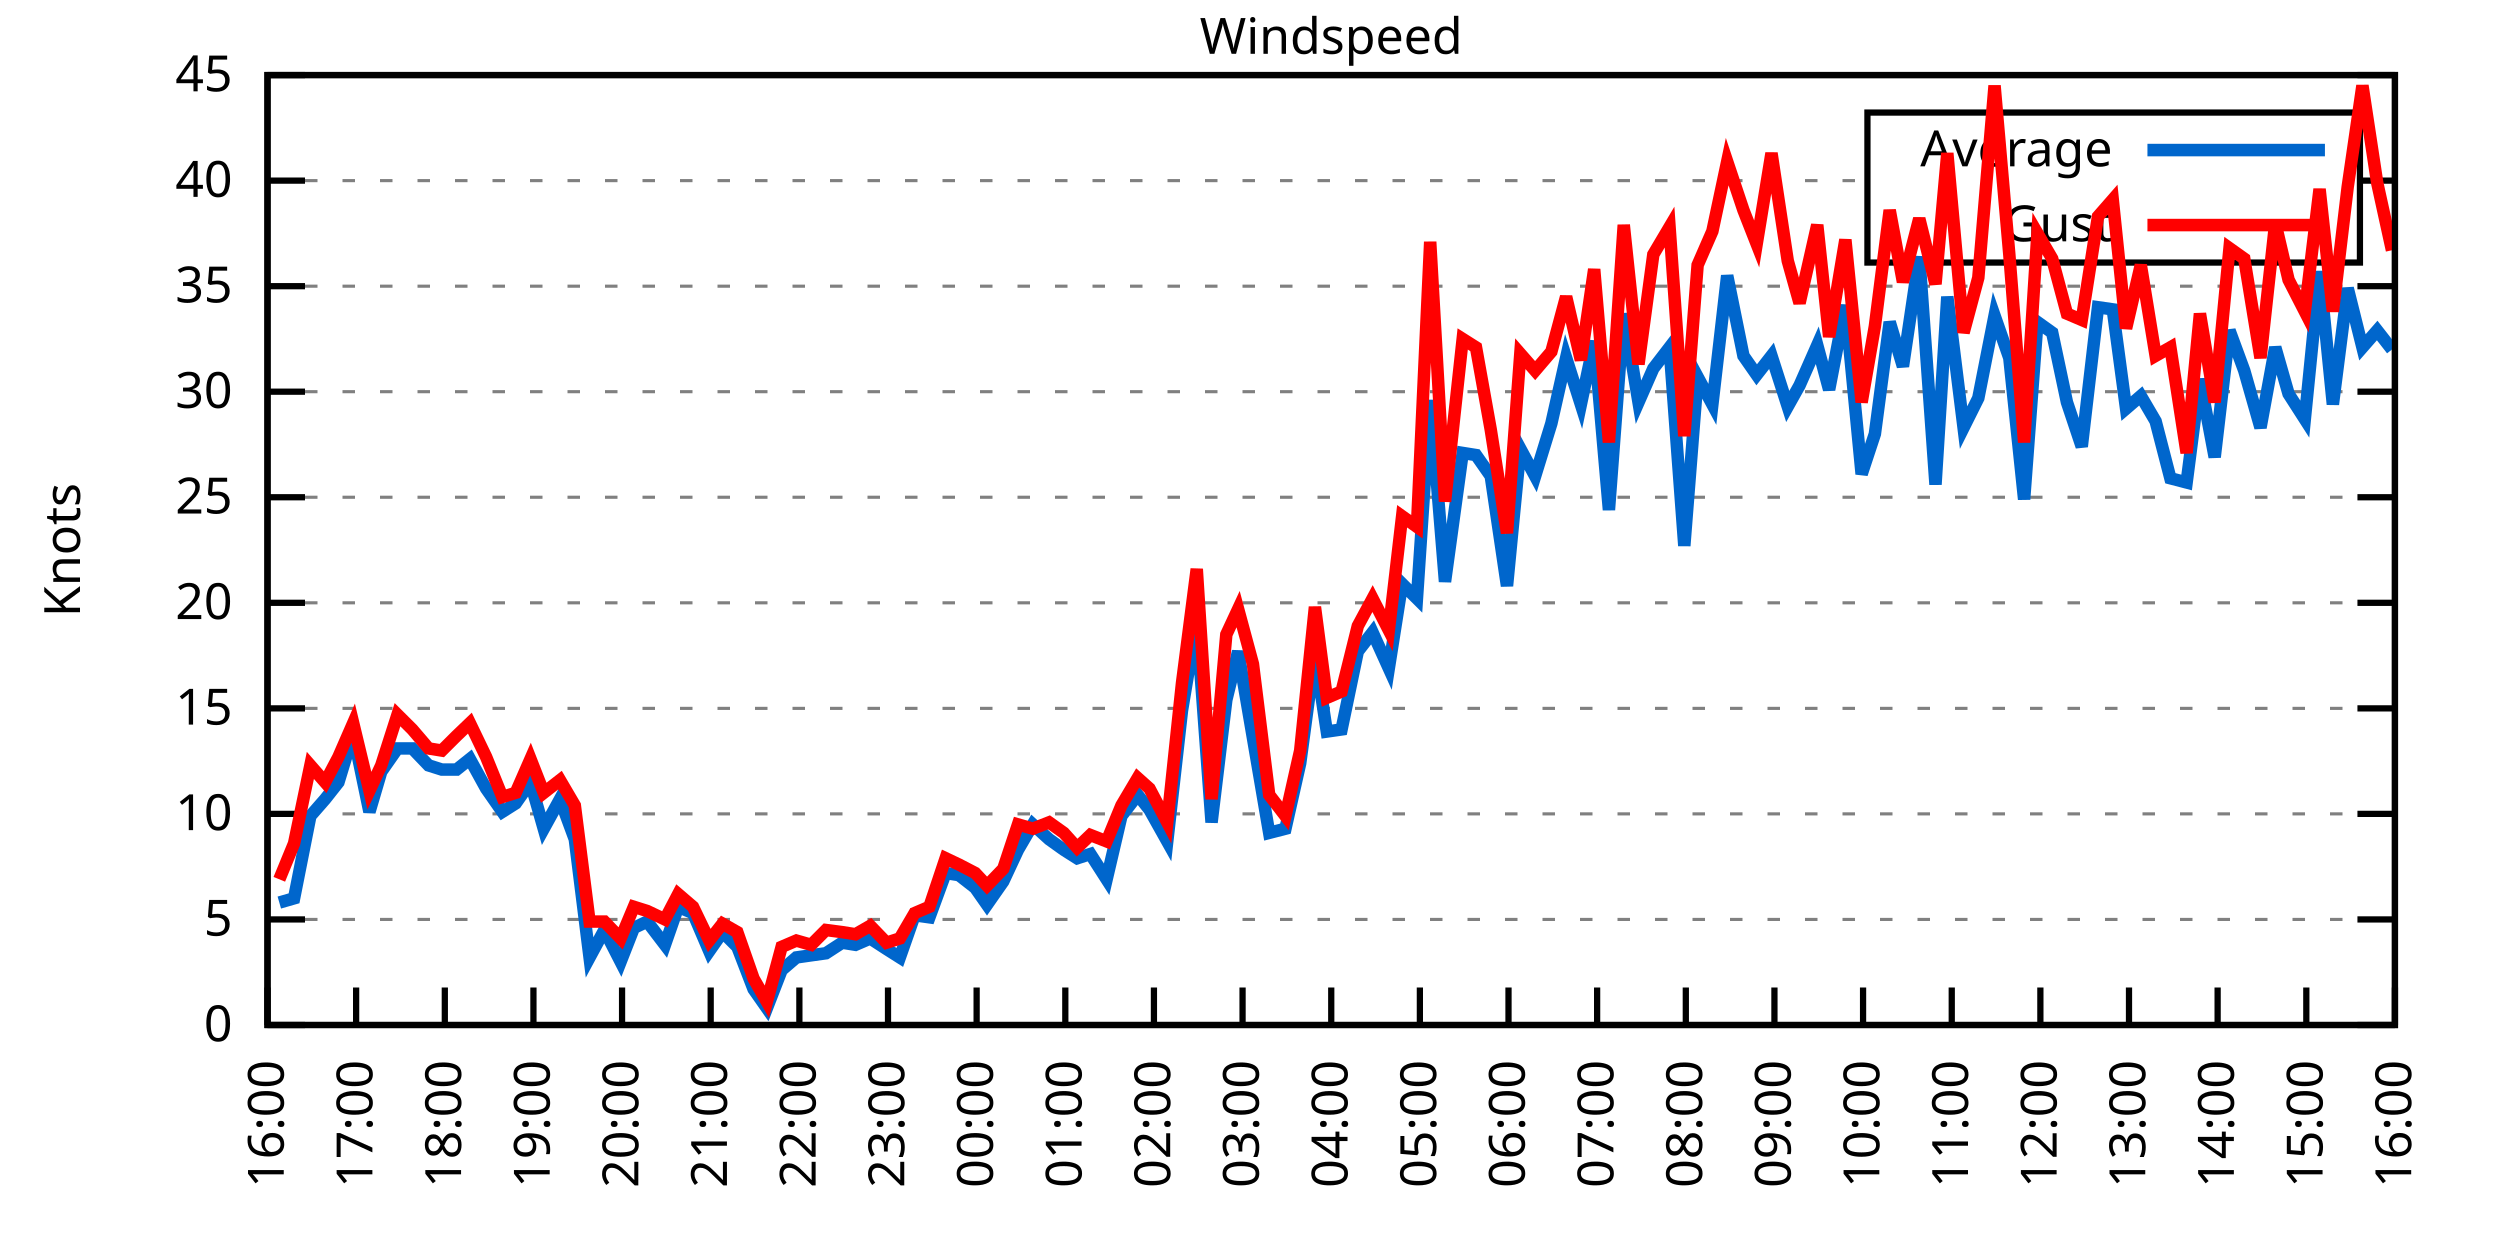
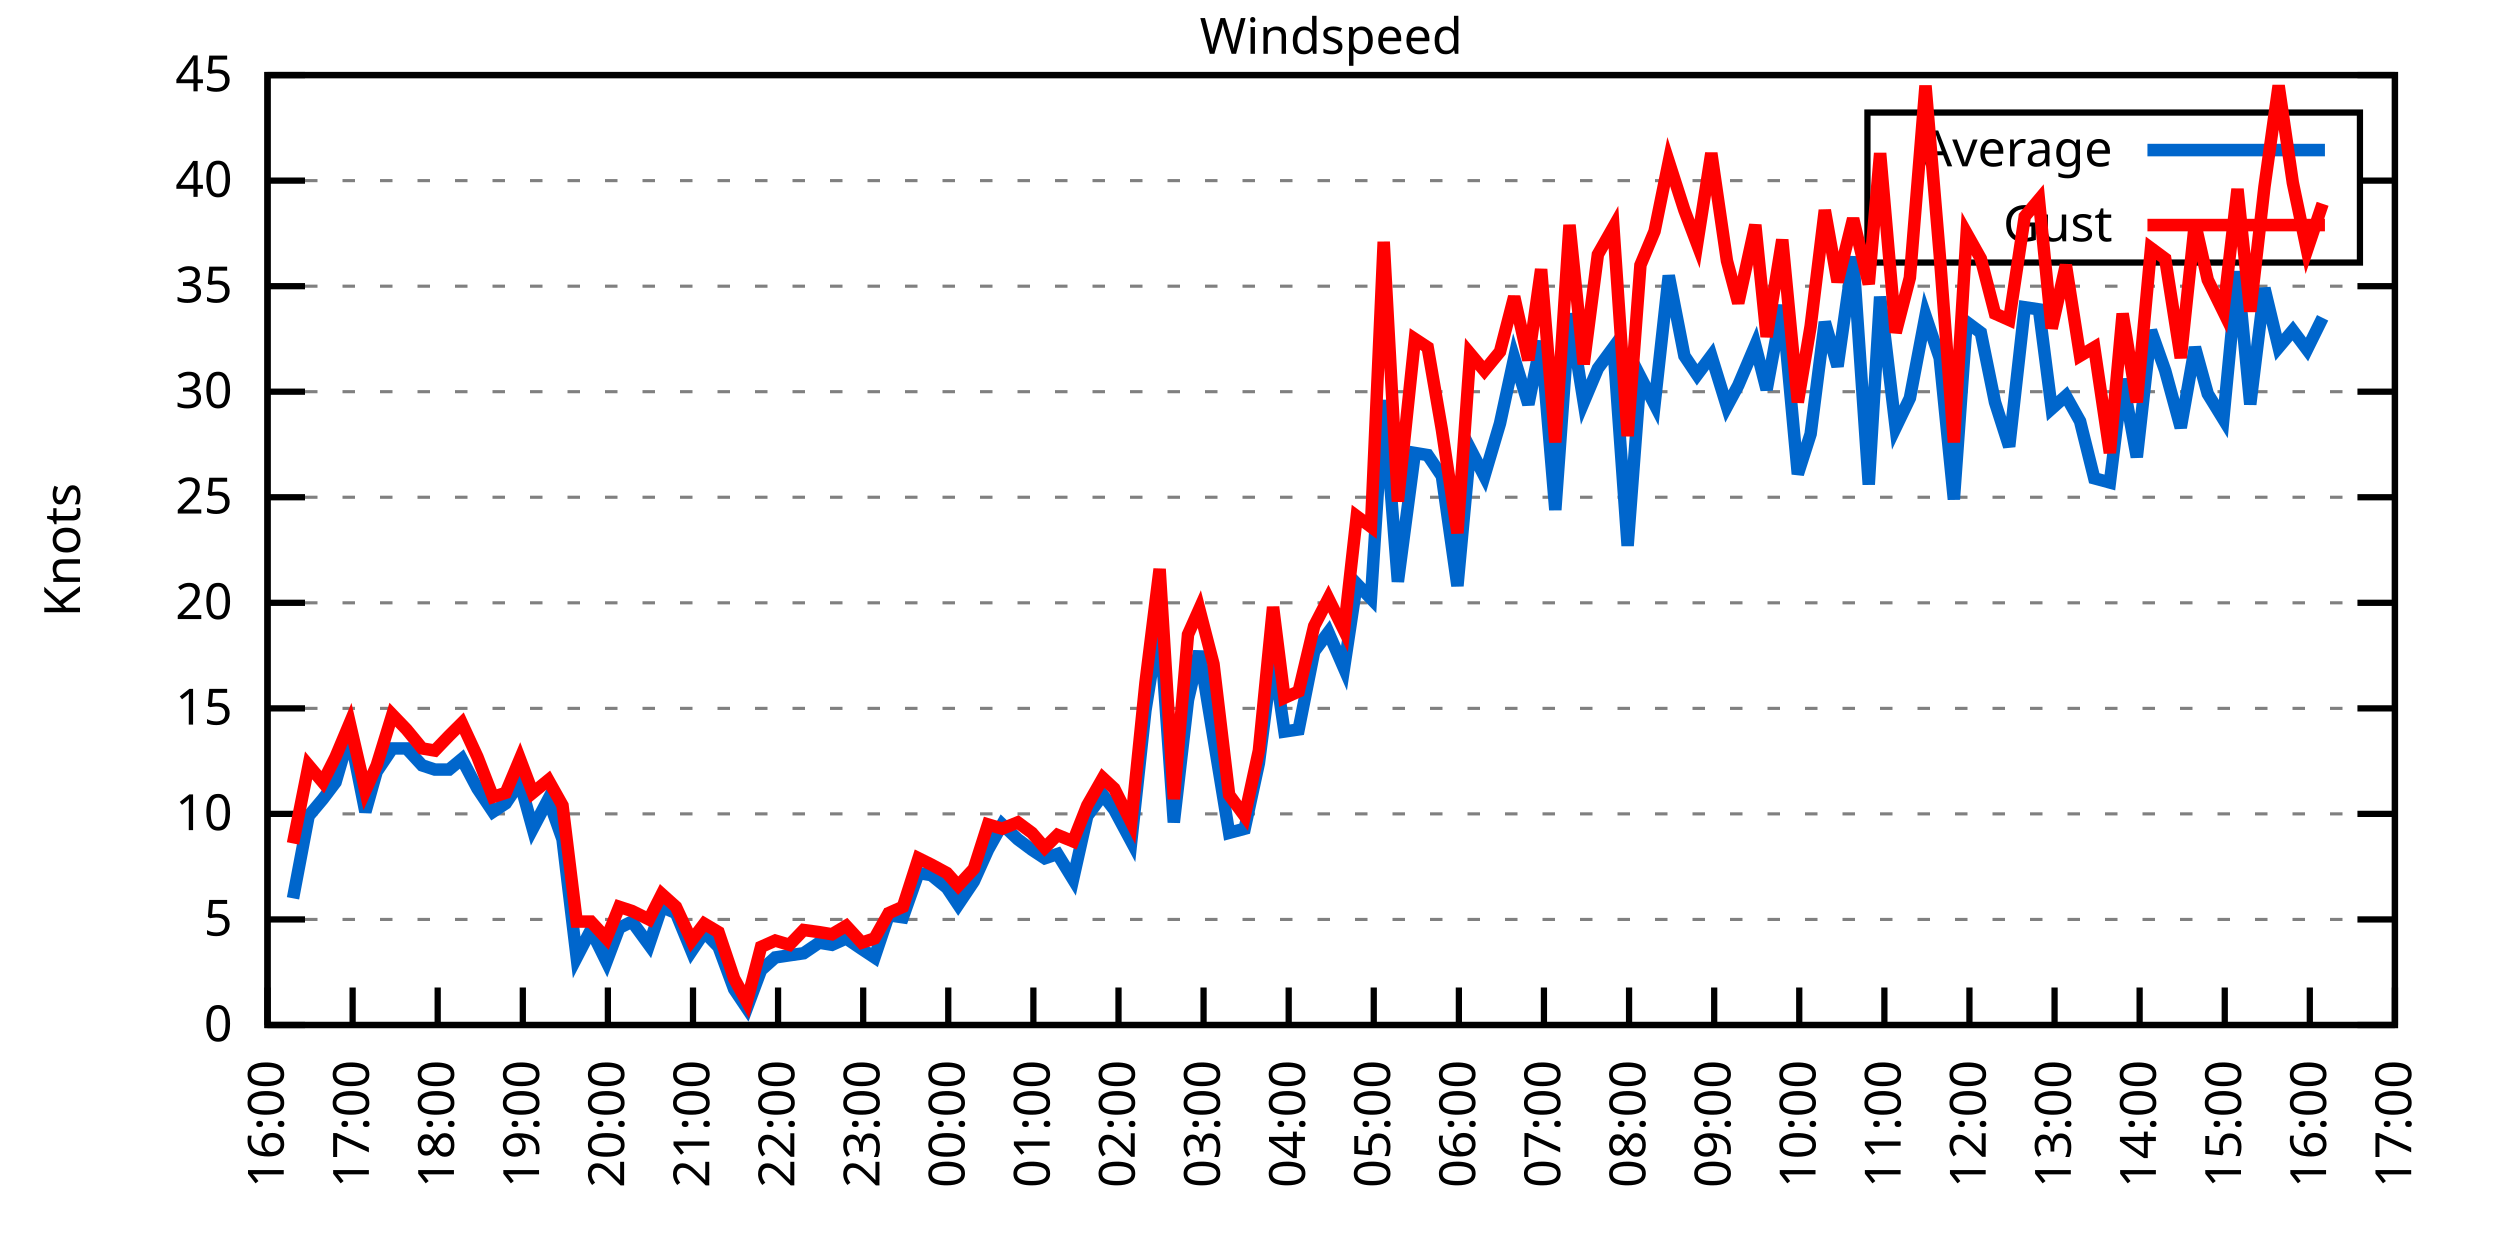
<svg xmlns="http://www.w3.org/2000/svg" xmlns:xlink="http://www.w3.org/1999/xlink" width="400" height="200" viewBox="0 0 400 200">
  <g id="gnuplot_canvas">
    <rect x="0" y="0" width="400" height="200" fill="none" />
    <defs>
      <circle id="gpDot" r="0.5" stroke-width="0.5" stroke="currentColor" />
      <path id="gpPt0" stroke-width="0.333" stroke="currentColor" d="M-1,0 h2 M0,-1 v2" />
      <path id="gpPt1" stroke-width="0.333" stroke="currentColor" d="M-1,-1 L1,1 M1,-1 L-1,1" />
      <path id="gpPt2" stroke-width="0.333" stroke="currentColor" d="M-1,0 L1,0 M0,-1 L0,1 M-1,-1 L1,1 M-1,1 L1,-1" />
      <rect id="gpPt3" stroke-width="0.333" stroke="currentColor" x="-1" y="-1" width="2" height="2" />
      <rect id="gpPt4" stroke-width="0.333" stroke="currentColor" fill="currentColor" x="-1" y="-1" width="2" height="2" />
      <circle id="gpPt5" stroke-width="0.333" stroke="currentColor" cx="0" cy="0" r="1" />
      <use xlink:href="#gpPt5" id="gpPt6" fill="currentColor" stroke="none" />
      <path id="gpPt7" stroke-width="0.333" stroke="currentColor" d="M0,-1.33 L-1.33,0.67 L1.33,0.67 z" />
      <use xlink:href="#gpPt7" id="gpPt8" fill="currentColor" stroke="none" />
      <use xlink:href="#gpPt7" id="gpPt9" stroke="currentColor" transform="rotate(180)" />
      <use xlink:href="#gpPt9" id="gpPt10" fill="currentColor" stroke="none" />
      <use xlink:href="#gpPt3" id="gpPt11" stroke="currentColor" transform="rotate(45)" />
      <use xlink:href="#gpPt11" id="gpPt12" fill="currentColor" stroke="none" />
      <path id="gpPt13" stroke-width="0.333" stroke="currentColor" d="M0,1.330 L1.265,0.411 L0.782,-1.067 L-0.782,-1.076 L-1.265,0.411 z" />
      <use xlink:href="#gpPt13" id="gpPt14" fill="currentColor" stroke="none" />
      <filter id="textbox" filterUnits="objectBoundingBox" x="0" y="0" height="1" width="1">
        <feFlood flood-color="white" flood-opacity="1" result="bgnd" />
        <feComposite in="SourceGraphic" in2="bgnd" operator="atop" />
      </filter>
      <filter id="greybox" filterUnits="objectBoundingBox" x="0" y="0" height="1" width="1">
        <feFlood flood-color="lightgrey" flood-opacity="1" result="grey" />
        <feComposite in="SourceGraphic" in2="grey" operator="atop" />
      </filter>
    </defs>
    <g fill="none" color="white" stroke="currentColor" stroke-width="1.00" stroke-linecap="butt" stroke-linejoin="miter">
</g>
    <g fill="none" color="black" stroke="currentColor" stroke-width="1.00" stroke-linecap="butt" stroke-linejoin="miter">
      <g stroke="none" shape-rendering="crispEdges">
        <polygon fill="rgb(255, 255, 255)" points="42.80,164.00 383.18,164.00 383.18,12.02 42.80,12.02 " />
      </g>
    </g>
    <g fill="none" color="black" stroke="currentColor" stroke-width="1.00" stroke-linecap="butt" stroke-linejoin="miter">
</g>
    <g fill="none" color="black" stroke="black" stroke-width="0.50" stroke-linecap="butt" stroke-linejoin="miter">
</g>
    <g fill="none" color="gray" stroke="currentColor" stroke-width="0.50" stroke-linecap="butt" stroke-linejoin="miter">
      <path stroke="gray" stroke-dasharray="2,4" class="gridline" d="M42.80,164.00 L383.19,164.00  " />
    </g>
    <g fill="none" color="gray" stroke="gray" stroke-width="1.00" stroke-linecap="butt" stroke-linejoin="miter">
</g>
    <g fill="none" color="black" stroke="currentColor" stroke-width="1.00" stroke-linecap="butt" stroke-linejoin="miter">
      <path stroke="black" d="M42.80,164.00 L48.80,164.00 M383.19,164.00 L377.19,164.00  " />
      <g transform="translate(37.20,166.60)" stroke="none" fill="black" font-family="Sans" font-size="8.00" text-anchor="end">
        <text>
          <tspan font-family="Sans"> 0</tspan>
        </text>
      </g>
    </g>
    <g fill="none" color="black" stroke="currentColor" stroke-width="1.00" stroke-linecap="butt" stroke-linejoin="miter">
</g>
    <g fill="none" color="black" stroke="black" stroke-width="0.50" stroke-linecap="butt" stroke-linejoin="miter">
</g>
    <g fill="none" color="gray" stroke="currentColor" stroke-width="0.50" stroke-linecap="butt" stroke-linejoin="miter">
      <path stroke="gray" stroke-dasharray="2,4" class="gridline" d="M42.80,147.11 L383.19,147.11  " />
    </g>
    <g fill="none" color="gray" stroke="gray" stroke-width="1.00" stroke-linecap="butt" stroke-linejoin="miter">
</g>
    <g fill="none" color="black" stroke="currentColor" stroke-width="1.00" stroke-linecap="butt" stroke-linejoin="miter">
      <path stroke="black" d="M42.80,147.11 L48.80,147.11 M383.19,147.11 L377.19,147.11  " />
      <g transform="translate(37.20,149.71)" stroke="none" fill="black" font-family="Sans" font-size="8.00" text-anchor="end">
        <text>
          <tspan font-family="Sans"> 5</tspan>
        </text>
      </g>
    </g>
    <g fill="none" color="black" stroke="currentColor" stroke-width="1.00" stroke-linecap="butt" stroke-linejoin="miter">
</g>
    <g fill="none" color="black" stroke="black" stroke-width="0.50" stroke-linecap="butt" stroke-linejoin="miter">
</g>
    <g fill="none" color="gray" stroke="currentColor" stroke-width="0.50" stroke-linecap="butt" stroke-linejoin="miter">
      <path stroke="gray" stroke-dasharray="2,4" class="gridline" d="M42.80,130.22 L383.19,130.22  " />
    </g>
    <g fill="none" color="gray" stroke="gray" stroke-width="1.00" stroke-linecap="butt" stroke-linejoin="miter">
</g>
    <g fill="none" color="black" stroke="currentColor" stroke-width="1.00" stroke-linecap="butt" stroke-linejoin="miter">
      <path stroke="black" d="M42.80,130.22 L48.80,130.22 M383.19,130.22 L377.19,130.22  " />
      <g transform="translate(37.20,132.82)" stroke="none" fill="black" font-family="Sans" font-size="8.00" text-anchor="end">
        <text>
          <tspan font-family="Sans"> 10</tspan>
        </text>
      </g>
    </g>
    <g fill="none" color="black" stroke="currentColor" stroke-width="1.00" stroke-linecap="butt" stroke-linejoin="miter">
</g>
    <g fill="none" color="black" stroke="black" stroke-width="0.50" stroke-linecap="butt" stroke-linejoin="miter">
</g>
    <g fill="none" color="gray" stroke="currentColor" stroke-width="0.50" stroke-linecap="butt" stroke-linejoin="miter">
      <path stroke="gray" stroke-dasharray="2,4" class="gridline" d="M42.80,113.34 L383.19,113.34  " />
    </g>
    <g fill="none" color="gray" stroke="gray" stroke-width="1.00" stroke-linecap="butt" stroke-linejoin="miter">
</g>
    <g fill="none" color="black" stroke="currentColor" stroke-width="1.00" stroke-linecap="butt" stroke-linejoin="miter">
      <path stroke="black" d="M42.80,113.34 L48.80,113.34 M383.19,113.34 L377.19,113.34  " />
      <g transform="translate(37.20,115.94)" stroke="none" fill="black" font-family="Sans" font-size="8.00" text-anchor="end">
        <text>
          <tspan font-family="Sans"> 15</tspan>
        </text>
      </g>
    </g>
    <g fill="none" color="black" stroke="currentColor" stroke-width="1.00" stroke-linecap="butt" stroke-linejoin="miter">
</g>
    <g fill="none" color="black" stroke="black" stroke-width="0.50" stroke-linecap="butt" stroke-linejoin="miter">
</g>
    <g fill="none" color="gray" stroke="currentColor" stroke-width="0.50" stroke-linecap="butt" stroke-linejoin="miter">
      <path stroke="gray" stroke-dasharray="2,4" class="gridline" d="M42.80,96.45 L383.19,96.45  " />
    </g>
    <g fill="none" color="gray" stroke="gray" stroke-width="1.00" stroke-linecap="butt" stroke-linejoin="miter">
</g>
    <g fill="none" color="black" stroke="currentColor" stroke-width="1.00" stroke-linecap="butt" stroke-linejoin="miter">
      <path stroke="black" d="M42.80,96.45 L48.80,96.45 M383.19,96.45 L377.19,96.45  " />
      <g transform="translate(37.20,99.05)" stroke="none" fill="black" font-family="Sans" font-size="8.00" text-anchor="end">
        <text>
          <tspan font-family="Sans"> 20</tspan>
        </text>
      </g>
    </g>
    <g fill="none" color="black" stroke="currentColor" stroke-width="1.00" stroke-linecap="butt" stroke-linejoin="miter">
</g>
    <g fill="none" color="black" stroke="black" stroke-width="0.50" stroke-linecap="butt" stroke-linejoin="miter">
</g>
    <g fill="none" color="gray" stroke="currentColor" stroke-width="0.50" stroke-linecap="butt" stroke-linejoin="miter">
      <path stroke="gray" stroke-dasharray="2,4" class="gridline" d="M42.80,79.56 L383.19,79.56  " />
    </g>
    <g fill="none" color="gray" stroke="gray" stroke-width="1.00" stroke-linecap="butt" stroke-linejoin="miter">
</g>
    <g fill="none" color="black" stroke="currentColor" stroke-width="1.00" stroke-linecap="butt" stroke-linejoin="miter">
      <path stroke="black" d="M42.80,79.56 L48.80,79.56 M383.19,79.56 L377.19,79.56  " />
      <g transform="translate(37.20,82.16)" stroke="none" fill="black" font-family="Sans" font-size="8.00" text-anchor="end">
        <text>
          <tspan font-family="Sans"> 25</tspan>
        </text>
      </g>
    </g>
    <g fill="none" color="black" stroke="currentColor" stroke-width="1.00" stroke-linecap="butt" stroke-linejoin="miter">
</g>
    <g fill="none" color="black" stroke="black" stroke-width="0.50" stroke-linecap="butt" stroke-linejoin="miter">
</g>
    <g fill="none" color="gray" stroke="currentColor" stroke-width="0.50" stroke-linecap="butt" stroke-linejoin="miter">
      <path stroke="gray" stroke-dasharray="2,4" class="gridline" d="M42.80,62.67 L383.19,62.67  " />
    </g>
    <g fill="none" color="gray" stroke="gray" stroke-width="1.00" stroke-linecap="butt" stroke-linejoin="miter">
</g>
    <g fill="none" color="black" stroke="currentColor" stroke-width="1.00" stroke-linecap="butt" stroke-linejoin="miter">
      <path stroke="black" d="M42.80,62.67 L48.80,62.67 M383.19,62.67 L377.19,62.67  " />
      <g transform="translate(37.20,65.27)" stroke="none" fill="black" font-family="Sans" font-size="8.00" text-anchor="end">
        <text>
          <tspan font-family="Sans"> 30</tspan>
        </text>
      </g>
    </g>
    <g fill="none" color="black" stroke="currentColor" stroke-width="1.00" stroke-linecap="butt" stroke-linejoin="miter">
</g>
    <g fill="none" color="black" stroke="black" stroke-width="0.50" stroke-linecap="butt" stroke-linejoin="miter">
</g>
    <g fill="none" color="gray" stroke="currentColor" stroke-width="0.50" stroke-linecap="butt" stroke-linejoin="miter">
      <path stroke="gray" stroke-dasharray="2,4" class="gridline" d="M42.80,45.79 L383.19,45.79  " />
    </g>
    <g fill="none" color="gray" stroke="gray" stroke-width="1.00" stroke-linecap="butt" stroke-linejoin="miter">
</g>
    <g fill="none" color="black" stroke="currentColor" stroke-width="1.00" stroke-linecap="butt" stroke-linejoin="miter">
      <path stroke="black" d="M42.80,45.79 L48.80,45.79 M383.19,45.79 L377.19,45.79  " />
      <g transform="translate(37.20,48.39)" stroke="none" fill="black" font-family="Sans" font-size="8.00" text-anchor="end">
        <text>
          <tspan font-family="Sans"> 35</tspan>
        </text>
      </g>
    </g>
    <g fill="none" color="black" stroke="currentColor" stroke-width="1.00" stroke-linecap="butt" stroke-linejoin="miter">
</g>
    <g fill="none" color="black" stroke="black" stroke-width="0.50" stroke-linecap="butt" stroke-linejoin="miter">
</g>
    <g fill="none" color="gray" stroke="currentColor" stroke-width="0.50" stroke-linecap="butt" stroke-linejoin="miter">
      <path stroke="gray" stroke-dasharray="2,4" class="gridline" d="M42.80,28.90 L298.79,28.90 M377.59,28.90 L383.19,28.90  " />
    </g>
    <g fill="none" color="gray" stroke="gray" stroke-width="1.00" stroke-linecap="butt" stroke-linejoin="miter">
</g>
    <g fill="none" color="black" stroke="currentColor" stroke-width="1.00" stroke-linecap="butt" stroke-linejoin="miter">
      <path stroke="black" d="M42.80,28.90 L48.80,28.90 M383.19,28.90 L377.19,28.90  " />
      <g transform="translate(37.20,31.50)" stroke="none" fill="black" font-family="Sans" font-size="8.00" text-anchor="end">
        <text>
          <tspan font-family="Sans"> 40</tspan>
        </text>
      </g>
    </g>
    <g fill="none" color="black" stroke="currentColor" stroke-width="1.00" stroke-linecap="butt" stroke-linejoin="miter">
</g>
    <g fill="none" color="black" stroke="black" stroke-width="0.50" stroke-linecap="butt" stroke-linejoin="miter">
</g>
    <g fill="none" color="gray" stroke="currentColor" stroke-width="0.50" stroke-linecap="butt" stroke-linejoin="miter">
      <path stroke="gray" stroke-dasharray="2,4" class="gridline" d="M42.80,12.01 L383.19,12.01  " />
    </g>
    <g fill="none" color="gray" stroke="gray" stroke-width="1.00" stroke-linecap="butt" stroke-linejoin="miter">
</g>
    <g fill="none" color="black" stroke="currentColor" stroke-width="1.00" stroke-linecap="butt" stroke-linejoin="miter">
      <path stroke="black" d="M42.80,12.01 L48.80,12.01 M383.19,12.01 L377.19,12.01  " />
      <g transform="translate(37.20,14.61)" stroke="none" fill="black" font-family="Sans" font-size="8.00" text-anchor="end">
        <text>
          <tspan font-family="Sans"> 45</tspan>
        </text>
      </g>
    </g>
    <g fill="none" color="black" stroke="currentColor" stroke-width="1.00" stroke-linecap="butt" stroke-linejoin="miter">
      <path stroke="black" d="M42.80,164.00 L42.80,158.00  " />
      <g transform="translate(45.40,169.60) rotate(270.00)" stroke="none" fill="black" font-family="Sans" font-size="8.00" text-anchor="end">
        <text>
          <tspan font-family="Sans">16:00</tspan>
        </text>
      </g>
    </g>
    <g fill="none" color="black" stroke="currentColor" stroke-width="1.00" stroke-linecap="butt" stroke-linejoin="miter">
-       <path stroke="black" d="M56.98,164.00 L56.98,158.00  " />
-       <g transform="translate(59.58,169.60) rotate(270.00)" stroke="none" fill="black" font-family="Sans" font-size="8.00" text-anchor="end">
+       <path stroke="black" d="M56.42,164.00 L56.42,158.00  " />
+       <g transform="translate(59.02,169.60) rotate(270.00)" stroke="none" fill="black" font-family="Sans" font-size="8.00" text-anchor="end">
        <text>
          <tspan font-family="Sans">17:00</tspan>
        </text>
      </g>
    </g>
    <g fill="none" color="black" stroke="currentColor" stroke-width="1.00" stroke-linecap="butt" stroke-linejoin="miter">
-       <path stroke="black" d="M71.17,164.00 L71.17,158.00  " />
-       <g transform="translate(73.77,169.60) rotate(270.00)" stroke="none" fill="black" font-family="Sans" font-size="8.00" text-anchor="end">
+       <path stroke="black" d="M70.03,164.00 L70.03,158.00  " />
+       <g transform="translate(72.63,169.60) rotate(270.00)" stroke="none" fill="black" font-family="Sans" font-size="8.00" text-anchor="end">
        <text>
          <tspan font-family="Sans">18:00</tspan>
        </text>
      </g>
    </g>
    <g fill="none" color="black" stroke="currentColor" stroke-width="1.00" stroke-linecap="butt" stroke-linejoin="miter">
-       <path stroke="black" d="M85.35,164.00 L85.35,158.00  " />
-       <g transform="translate(87.95,169.60) rotate(270.00)" stroke="none" fill="black" font-family="Sans" font-size="8.00" text-anchor="end">
+       <path stroke="black" d="M83.65,164.00 L83.65,158.00  " />
+       <g transform="translate(86.25,169.60) rotate(270.00)" stroke="none" fill="black" font-family="Sans" font-size="8.00" text-anchor="end">
        <text>
          <tspan font-family="Sans">19:00</tspan>
        </text>
      </g>
    </g>
    <g fill="none" color="black" stroke="currentColor" stroke-width="1.00" stroke-linecap="butt" stroke-linejoin="miter">
-       <path stroke="black" d="M99.53,164.00 L99.53,158.00  " />
-       <g transform="translate(102.13,169.60) rotate(270.00)" stroke="none" fill="black" font-family="Sans" font-size="8.00" text-anchor="end">
+       <path stroke="black" d="M97.26,164.00 L97.26,158.00  " />
+       <g transform="translate(99.86,169.60) rotate(270.00)" stroke="none" fill="black" font-family="Sans" font-size="8.00" text-anchor="end">
        <text>
          <tspan font-family="Sans">20:00</tspan>
        </text>
      </g>
    </g>
    <g fill="none" color="black" stroke="currentColor" stroke-width="1.00" stroke-linecap="butt" stroke-linejoin="miter">
-       <path stroke="black" d="M113.71,164.00 L113.71,158.00  " />
-       <g transform="translate(116.31,169.60) rotate(270.00)" stroke="none" fill="black" font-family="Sans" font-size="8.00" text-anchor="end">
+       <path stroke="black" d="M110.88,164.00 L110.88,158.00  " />
+       <g transform="translate(113.48,169.60) rotate(270.00)" stroke="none" fill="black" font-family="Sans" font-size="8.00" text-anchor="end">
        <text>
          <tspan font-family="Sans">21:00</tspan>
        </text>
      </g>
    </g>
    <g fill="none" color="black" stroke="currentColor" stroke-width="1.00" stroke-linecap="butt" stroke-linejoin="miter">
-       <path stroke="black" d="M127.90,164.00 L127.90,158.00  " />
-       <g transform="translate(130.50,169.60) rotate(270.00)" stroke="none" fill="black" font-family="Sans" font-size="8.00" text-anchor="end">
+       <path stroke="black" d="M124.49,164.00 L124.49,158.00  " />
+       <g transform="translate(127.09,169.60) rotate(270.00)" stroke="none" fill="black" font-family="Sans" font-size="8.00" text-anchor="end">
        <text>
          <tspan font-family="Sans">22:00</tspan>
        </text>
      </g>
    </g>
    <g fill="none" color="black" stroke="currentColor" stroke-width="1.00" stroke-linecap="butt" stroke-linejoin="miter">
-       <path stroke="black" d="M142.08,164.00 L142.08,158.00  " />
-       <g transform="translate(144.68,169.60) rotate(270.00)" stroke="none" fill="black" font-family="Sans" font-size="8.00" text-anchor="end">
+       <path stroke="black" d="M138.11,164.00 L138.11,158.00  " />
+       <g transform="translate(140.71,169.60) rotate(270.00)" stroke="none" fill="black" font-family="Sans" font-size="8.00" text-anchor="end">
        <text>
          <tspan font-family="Sans">23:00</tspan>
        </text>
      </g>
    </g>
    <g fill="none" color="black" stroke="currentColor" stroke-width="1.00" stroke-linecap="butt" stroke-linejoin="miter">
-       <path stroke="black" d="M156.26,164.00 L156.26,158.00  " />
-       <g transform="translate(158.86,169.60) rotate(270.00)" stroke="none" fill="black" font-family="Sans" font-size="8.00" text-anchor="end">
+       <path stroke="black" d="M151.72,164.00 L151.72,158.00  " />
+       <g transform="translate(154.32,169.60) rotate(270.00)" stroke="none" fill="black" font-family="Sans" font-size="8.00" text-anchor="end">
        <text>
          <tspan font-family="Sans">00:00</tspan>
        </text>
      </g>
    </g>
    <g fill="none" color="black" stroke="currentColor" stroke-width="1.00" stroke-linecap="butt" stroke-linejoin="miter">
-       <path stroke="black" d="M170.45,164.00 L170.45,158.00  " />
-       <g transform="translate(173.05,169.60) rotate(270.00)" stroke="none" fill="black" font-family="Sans" font-size="8.00" text-anchor="end">
+       <path stroke="black" d="M165.34,164.00 L165.34,158.00  " />
+       <g transform="translate(167.94,169.60) rotate(270.00)" stroke="none" fill="black" font-family="Sans" font-size="8.00" text-anchor="end">
        <text>
          <tspan font-family="Sans">01:00</tspan>
        </text>
      </g>
    </g>
    <g fill="none" color="black" stroke="currentColor" stroke-width="1.00" stroke-linecap="butt" stroke-linejoin="miter">
-       <path stroke="black" d="M184.63,164.00 L184.63,158.00  " />
-       <g transform="translate(187.23,169.60) rotate(270.00)" stroke="none" fill="black" font-family="Sans" font-size="8.00" text-anchor="end">
+       <path stroke="black" d="M178.96,164.00 L178.96,158.00  " />
+       <g transform="translate(181.56,169.60) rotate(270.00)" stroke="none" fill="black" font-family="Sans" font-size="8.00" text-anchor="end">
        <text>
          <tspan font-family="Sans">02:00</tspan>
        </text>
      </g>
    </g>
    <g fill="none" color="black" stroke="currentColor" stroke-width="1.00" stroke-linecap="butt" stroke-linejoin="miter">
-       <path stroke="black" d="M198.81,164.00 L198.81,158.00  " />
-       <g transform="translate(201.41,169.60) rotate(270.00)" stroke="none" fill="black" font-family="Sans" font-size="8.00" text-anchor="end">
+       <path stroke="black" d="M192.57,164.00 L192.57,158.00  " />
+       <g transform="translate(195.17,169.60) rotate(270.00)" stroke="none" fill="black" font-family="Sans" font-size="8.00" text-anchor="end">
        <text>
          <tspan font-family="Sans">03:00</tspan>
        </text>
      </g>
    </g>
    <g fill="none" color="black" stroke="currentColor" stroke-width="1.00" stroke-linecap="butt" stroke-linejoin="miter">
-       <path stroke="black" d="M213.00,164.00 L213.00,158.00  " />
-       <g transform="translate(215.60,169.60) rotate(270.00)" stroke="none" fill="black" font-family="Sans" font-size="8.00" text-anchor="end">
+       <path stroke="black" d="M206.19,164.00 L206.19,158.00  " />
+       <g transform="translate(208.79,169.60) rotate(270.00)" stroke="none" fill="black" font-family="Sans" font-size="8.00" text-anchor="end">
        <text>
          <tspan font-family="Sans">04:00</tspan>
        </text>
      </g>
    </g>
    <g fill="none" color="black" stroke="currentColor" stroke-width="1.00" stroke-linecap="butt" stroke-linejoin="miter">
-       <path stroke="black" d="M227.18,164.00 L227.18,158.00  " />
-       <g transform="translate(229.78,169.60) rotate(270.00)" stroke="none" fill="black" font-family="Sans" font-size="8.00" text-anchor="end">
+       <path stroke="black" d="M219.80,164.00 L219.80,158.00  " />
+       <g transform="translate(222.40,169.60) rotate(270.00)" stroke="none" fill="black" font-family="Sans" font-size="8.00" text-anchor="end">
        <text>
          <tspan font-family="Sans">05:00</tspan>
        </text>
      </g>
    </g>
    <g fill="none" color="black" stroke="currentColor" stroke-width="1.00" stroke-linecap="butt" stroke-linejoin="miter">
-       <path stroke="black" d="M241.36,164.00 L241.36,158.00  " />
-       <g transform="translate(243.96,169.60) rotate(270.00)" stroke="none" fill="black" font-family="Sans" font-size="8.00" text-anchor="end">
+       <path stroke="black" d="M233.42,164.00 L233.42,158.00  " />
+       <g transform="translate(236.02,169.60) rotate(270.00)" stroke="none" fill="black" font-family="Sans" font-size="8.00" text-anchor="end">
        <text>
          <tspan font-family="Sans">06:00</tspan>
        </text>
      </g>
    </g>
    <g fill="none" color="black" stroke="currentColor" stroke-width="1.00" stroke-linecap="butt" stroke-linejoin="miter">
-       <path stroke="black" d="M255.54,164.00 L255.54,158.00  " />
-       <g transform="translate(258.14,169.60) rotate(270.00)" stroke="none" fill="black" font-family="Sans" font-size="8.00" text-anchor="end">
+       <path stroke="black" d="M247.03,164.00 L247.03,158.00  " />
+       <g transform="translate(249.63,169.60) rotate(270.00)" stroke="none" fill="black" font-family="Sans" font-size="8.00" text-anchor="end">
        <text>
          <tspan font-family="Sans">07:00</tspan>
        </text>
      </g>
    </g>
    <g fill="none" color="black" stroke="currentColor" stroke-width="1.00" stroke-linecap="butt" stroke-linejoin="miter">
-       <path stroke="black" d="M269.73,164.00 L269.73,158.00  " />
-       <g transform="translate(272.33,169.60) rotate(270.00)" stroke="none" fill="black" font-family="Sans" font-size="8.00" text-anchor="end">
+       <path stroke="black" d="M260.65,164.00 L260.65,158.00  " />
+       <g transform="translate(263.25,169.60) rotate(270.00)" stroke="none" fill="black" font-family="Sans" font-size="8.00" text-anchor="end">
        <text>
          <tspan font-family="Sans">08:00</tspan>
        </text>
      </g>
    </g>
    <g fill="none" color="black" stroke="currentColor" stroke-width="1.00" stroke-linecap="butt" stroke-linejoin="miter">
-       <path stroke="black" d="M283.91,164.00 L283.91,158.00  " />
-       <g transform="translate(286.51,169.60) rotate(270.00)" stroke="none" fill="black" font-family="Sans" font-size="8.00" text-anchor="end">
+       <path stroke="black" d="M274.27,164.00 L274.27,158.00  " />
+       <g transform="translate(276.87,169.60) rotate(270.00)" stroke="none" fill="black" font-family="Sans" font-size="8.00" text-anchor="end">
        <text>
          <tspan font-family="Sans">09:00</tspan>
        </text>
      </g>
    </g>
    <g fill="none" color="black" stroke="currentColor" stroke-width="1.00" stroke-linecap="butt" stroke-linejoin="miter">
-       <path stroke="black" d="M298.09,164.00 L298.09,158.00  " />
-       <g transform="translate(300.69,169.60) rotate(270.00)" stroke="none" fill="black" font-family="Sans" font-size="8.00" text-anchor="end">
+       <path stroke="black" d="M287.88,164.00 L287.88,158.00  " />
+       <g transform="translate(290.48,169.60) rotate(270.00)" stroke="none" fill="black" font-family="Sans" font-size="8.00" text-anchor="end">
        <text>
          <tspan font-family="Sans">10:00</tspan>
        </text>
      </g>
    </g>
    <g fill="none" color="black" stroke="currentColor" stroke-width="1.00" stroke-linecap="butt" stroke-linejoin="miter">
-       <path stroke="black" d="M312.28,164.00 L312.28,158.00  " />
-       <g transform="translate(314.88,169.60) rotate(270.00)" stroke="none" fill="black" font-family="Sans" font-size="8.00" text-anchor="end">
+       <path stroke="black" d="M301.50,164.00 L301.50,158.00  " />
+       <g transform="translate(304.10,169.60) rotate(270.00)" stroke="none" fill="black" font-family="Sans" font-size="8.00" text-anchor="end">
        <text>
          <tspan font-family="Sans">11:00</tspan>
        </text>
      </g>
    </g>
    <g fill="none" color="black" stroke="currentColor" stroke-width="1.00" stroke-linecap="butt" stroke-linejoin="miter">
-       <path stroke="black" d="M326.46,164.00 L326.46,158.00  " />
-       <g transform="translate(329.06,169.60) rotate(270.00)" stroke="none" fill="black" font-family="Sans" font-size="8.00" text-anchor="end">
+       <path stroke="black" d="M315.11,164.00 L315.11,158.00  " />
+       <g transform="translate(317.71,169.60) rotate(270.00)" stroke="none" fill="black" font-family="Sans" font-size="8.00" text-anchor="end">
        <text>
          <tspan font-family="Sans">12:00</tspan>
        </text>
      </g>
    </g>
    <g fill="none" color="black" stroke="currentColor" stroke-width="1.00" stroke-linecap="butt" stroke-linejoin="miter">
-       <path stroke="black" d="M340.64,164.00 L340.64,158.00  " />
-       <g transform="translate(343.24,169.60) rotate(270.00)" stroke="none" fill="black" font-family="Sans" font-size="8.00" text-anchor="end">
+       <path stroke="black" d="M328.73,164.00 L328.73,158.00  " />
+       <g transform="translate(331.33,169.60) rotate(270.00)" stroke="none" fill="black" font-family="Sans" font-size="8.00" text-anchor="end">
        <text>
          <tspan font-family="Sans">13:00</tspan>
        </text>
      </g>
    </g>
    <g fill="none" color="black" stroke="currentColor" stroke-width="1.00" stroke-linecap="butt" stroke-linejoin="miter">
-       <path stroke="black" d="M354.82,164.00 L354.82,158.00  " />
-       <g transform="translate(357.42,169.60) rotate(270.00)" stroke="none" fill="black" font-family="Sans" font-size="8.00" text-anchor="end">
+       <path stroke="black" d="M342.34,164.00 L342.34,158.00  " />
+       <g transform="translate(344.94,169.60) rotate(270.00)" stroke="none" fill="black" font-family="Sans" font-size="8.00" text-anchor="end">
        <text>
          <tspan font-family="Sans">14:00</tspan>
        </text>
      </g>
    </g>
    <g fill="none" color="black" stroke="currentColor" stroke-width="1.00" stroke-linecap="butt" stroke-linejoin="miter">
-       <path stroke="black" d="M369.01,164.00 L369.01,158.00  " />
-       <g transform="translate(371.61,169.60) rotate(270.00)" stroke="none" fill="black" font-family="Sans" font-size="8.00" text-anchor="end">
+       <path stroke="black" d="M355.96,164.00 L355.96,158.00  " />
+       <g transform="translate(358.56,169.60) rotate(270.00)" stroke="none" fill="black" font-family="Sans" font-size="8.00" text-anchor="end">
        <text>
          <tspan font-family="Sans">15:00</tspan>
+         </text>
+       </g>
+     </g>
+     <g fill="none" color="black" stroke="currentColor" stroke-width="1.00" stroke-linecap="butt" stroke-linejoin="miter">
+       <path stroke="black" d="M369.57,164.00 L369.57,158.00  " />
+       <g transform="translate(372.17,169.60) rotate(270.00)" stroke="none" fill="black" font-family="Sans" font-size="8.00" text-anchor="end">
+         <text>
+           <tspan font-family="Sans">16:00</tspan>
        </text>
      </g>
    </g>
    <g fill="none" color="black" stroke="currentColor" stroke-width="1.00" stroke-linecap="butt" stroke-linejoin="miter">
      <path stroke="black" d="M383.19,164.00 L383.19,158.00  " />
      <g transform="translate(385.79,169.60) rotate(270.00)" stroke="none" fill="black" font-family="Sans" font-size="8.00" text-anchor="end">
        <text>
-           <tspan font-family="Sans">16:00</tspan>
+           <tspan font-family="Sans">17:00</tspan>
        </text>
      </g>
    </g>
    <g fill="none" color="black" stroke="currentColor" stroke-width="1.00" stroke-linecap="butt" stroke-linejoin="miter">
</g>
    <g fill="none" color="black" stroke="currentColor" stroke-width="1.00" stroke-linecap="butt" stroke-linejoin="miter">
      <path stroke="black" d="M42.80,12.01 L42.80,164.00 L383.19,164.00 L383.19,12.01 L42.80,12.01 Z  " />
    </g>
    <g fill="none" color="black" stroke="currentColor" stroke-width="1.00" stroke-linecap="butt" stroke-linejoin="miter">
</g>
    <g fill="none" color="black" stroke="currentColor" stroke-width="1.00" stroke-linecap="butt" stroke-linejoin="miter">
      <path stroke="black" d="M298.79,42.01 L298.79,18.01 L377.59,18.01 L377.59,42.01 L298.79,42.01 Z  " />
    </g>
    <g id="Windspeed_plot_1">
      <g fill="none" color="white" stroke="black" stroke-width="2.00" stroke-linecap="butt" stroke-linejoin="miter">
</g>
      <g fill="none" color="black" stroke="currentColor" stroke-width="2.00" stroke-linecap="butt" stroke-linejoin="miter">
        <g transform="translate(337.99,26.61)" stroke="none" fill="black" font-family="Sans" font-size="8.00" text-anchor="end">
          <text>
            <tspan font-family="Sans">Average</tspan>
          </text>
        </g>
      </g>
      <g fill="none" color="black" stroke="currentColor" stroke-width="2.00" stroke-linecap="butt" stroke-linejoin="miter">
-         <path stroke="rgb(  0, 102, 204)" d="M343.59,24.01 L371.99,24.01 M44.69,144.41 L47.05,143.73 L49.66,130.56 L52.02,127.86 L54.15,125.16 L56.51,117.39   L59.11,129.89 L61.00,123.47 L63.60,119.75 L65.97,119.75 L68.57,122.46 L70.69,123.13 L73.06,123.13 L75.18,121.44   L77.78,126.17 L80.38,129.89 L82.51,128.54 L84.88,125.16 L87.00,132.59 L89.60,127.86 L91.97,134.28 L94.33,153.19   L96.70,148.80 L99.30,153.87 L101.42,148.46 L103.55,147.45 L106.39,151.17 L108.51,145.09 L110.88,146.10 L113.48,152.18   L115.61,149.14 L117.97,151.50 L120.57,158.26 L122.70,161.30 L125.06,155.22 L127.42,153.19 L129.79,152.85 L132.15,152.52   L134.75,150.83 L136.88,151.17 L139.24,150.15 L141.84,151.84 L143.97,153.19 L146.34,146.44 L148.70,146.77 L151.30,139.68   L153.43,140.02 L156.03,142.05 L157.92,144.75 L160.52,141.03 L162.88,135.97 L165.25,131.91 L167.85,134.28 L170.21,135.97   L172.34,137.32 L174.46,136.64 L177.06,140.69 L179.43,130.56 L182.03,127.18 L183.92,129.55 L186.76,134.62 L189.12,113.67   L191.48,99.49 L193.85,131.58 L196.21,111.99 L198.10,104.22 L200.47,118.07 L203.07,133.26 L205.67,132.59 L208.03,122.12   L210.39,104.56 L212.29,117.05 L214.65,116.71 L217.25,104.22 L219.61,101.18 L222.21,106.92 L224.34,93.41 L226.71,95.77   L228.83,64.02 L231.20,93.07 L234.03,72.47 L236.16,72.81 L238.52,76.18 L241.12,93.75 L243.25,71.79 L245.62,76.18   L248.22,67.74 L250.58,57.27 L252.94,64.70 L255.07,54.57 L257.43,81.59 L259.80,50.18 L262.16,64.36 L264.53,58.96   L267.13,55.58 L269.49,87.33 L271.62,60.31 L273.98,64.70 L276.35,44.10 L278.95,56.93 L281.07,59.97 L283.44,56.93   L286.04,65.04 L287.93,61.66 L290.76,55.24 L292.66,62.34 L295.26,48.83 L297.86,75.85 L299.98,69.43 L302.35,51.53   L304.47,58.62 L307.08,41.06 L309.68,77.53 L311.57,47.47 L314.17,68.42 L316.53,63.69 L319.13,50.51 L321.49,57.27   L323.86,79.90 L325.99,51.53 L328.35,53.22 L330.71,64.36 L333.08,71.45 L335.68,49.16 L338.04,49.50 L340.17,65.38   L342.53,63.35 L344.90,67.40 L347.26,76.52 L349.86,77.20 L351.99,60.65 L354.35,73.14 L356.72,52.88 L359.08,59.30   L361.68,68.42 L364.04,55.58 L366.17,63.01 L368.77,67.06 L371.13,43.42 L373.26,64.70 L375.63,46.12 L377.99,55.58   L380.35,52.88 L382.72,55.92  " />
+         <path stroke="rgb(  0, 102, 204)" d="M343.59,24.01 L371.99,24.01 M46.88,143.73 L49.38,130.56 L51.65,127.86 L53.69,125.16 L55.96,117.39 L58.46,129.89   L60.27,123.47 L62.77,119.75 L65.04,119.75 L67.54,122.46 L69.58,123.13 L71.85,123.13 L73.89,121.44 L76.39,126.17   L78.88,129.89 L80.92,128.54 L83.19,125.16 L85.24,132.59 L87.73,127.86 L90.00,134.28 L92.27,153.19 L94.54,148.80   L97.04,153.87 L99.08,148.46 L101.12,147.45 L103.84,151.17 L105.89,145.09 L108.15,146.10 L110.65,152.18 L112.69,149.14   L114.96,151.50 L117.46,158.26 L119.50,161.30 L121.77,155.22 L124.04,153.19 L126.31,152.85 L128.58,152.52 L131.07,150.83   L133.12,151.17 L135.39,150.15 L137.88,151.84 L139.92,153.19 L142.19,146.44 L144.46,146.77 L146.96,139.68 L149.00,140.02   L151.50,142.05 L153.31,144.75 L155.81,141.03 L158.08,135.97 L160.35,131.91 L162.84,134.28 L165.11,135.97 L167.16,137.32   L169.20,136.64 L171.69,140.69 L173.96,130.56 L176.46,127.18 L178.28,129.55 L181.00,134.62 L183.27,113.67 L185.54,99.49   L187.81,131.58 L190.08,111.99 L191.89,104.22 L194.16,118.07 L196.66,133.26 L199.15,132.59 L201.42,122.12 L203.69,104.56   L205.51,117.05 L207.78,116.71 L210.27,104.22 L212.54,101.18 L215.04,106.92 L217.08,93.41 L219.35,95.77 L221.39,64.02   L223.66,93.07 L226.38,72.47 L228.43,72.81 L230.70,76.18 L233.19,93.75 L235.23,71.79 L237.50,76.18 L240.00,67.74   L242.27,57.27 L244.54,64.70 L246.58,54.57 L248.85,81.59 L251.12,50.18 L253.39,64.36 L255.66,58.96 L258.15,55.58   L260.42,87.33 L262.47,60.31 L264.73,64.70 L267.00,44.10 L269.50,56.93 L271.54,59.97 L273.81,56.93 L276.31,65.04   L278.12,61.66 L280.85,55.24 L282.66,62.34 L285.16,48.83 L287.65,75.85 L289.70,69.43 L291.97,51.53 L294.01,58.62   L296.50,41.06 L299.00,77.53 L300.82,47.47 L303.31,68.42 L305.58,63.69 L308.08,50.51 L310.35,57.27 L312.62,79.90   L314.66,51.53 L316.93,53.22 L319.20,64.36 L321.47,71.45 L323.96,49.16 L326.23,49.50 L328.27,65.38 L330.54,63.35   L332.81,67.40 L335.08,76.52 L337.58,77.20 L339.62,60.65 L341.89,73.14 L344.16,52.88 L346.43,59.30 L348.92,68.42   L351.19,55.58 L353.24,63.01 L355.73,67.06 L358.00,43.42 L360.04,64.70 L362.31,46.12 L364.58,55.58 L366.85,52.88   L369.12,55.92 L371.62,50.85  " />
      </g>
    </g>
    <g id="Windspeed_plot_2">
      <g fill="none" color="black" stroke="currentColor" stroke-width="2.00" stroke-linecap="butt" stroke-linejoin="miter">
        <g transform="translate(337.99,38.61)" stroke="none" fill="black" font-family="Sans" font-size="8.00" text-anchor="end">
          <text>
            <tspan font-family="Sans">Gust</tspan>
          </text>
        </g>
      </g>
      <g fill="none" color="black" stroke="currentColor" stroke-width="2.00" stroke-linecap="butt" stroke-linejoin="miter">
-         <path stroke="rgb(255,   0,   0)" d="M343.59,36.01 L371.99,36.01 M44.69,140.69 L47.05,134.95 L49.66,122.46 L52.02,125.16 L54.15,121.11 L56.51,115.70   L59.11,126.51 L61.00,122.46 L63.60,114.35 L65.97,116.71 L68.57,119.75 L70.69,120.09 L73.06,117.73 L75.18,115.70   L77.78,121.11 L80.38,127.52 L82.51,126.85 L84.88,121.44 L87.00,126.85 L89.60,124.82 L91.97,128.87 L94.33,147.45   L96.70,147.45 L99.30,150.15 L101.42,145.09 L103.55,145.76 L106.39,147.11 L108.51,143.06 L110.88,145.09 L113.48,150.49   L115.61,147.79 L117.97,149.14 L120.57,156.57 L122.70,160.28 L125.06,151.50 L127.42,150.49 L129.79,151.17 L132.15,148.80   L134.75,149.14 L136.88,149.48 L139.24,148.13 L141.84,150.83 L143.97,150.15 L146.34,146.10 L148.70,145.09 L151.30,137.32   L153.43,138.33 L156.03,139.68 L157.92,141.71 L160.52,139.01 L162.88,131.91 L165.25,132.59 L167.85,131.58 L170.21,133.26   L172.34,135.63 L174.46,133.60 L177.06,134.62 L179.43,128.87 L182.03,124.48 L183.92,126.17 L186.76,131.58 L189.12,109.28   L191.48,91.04 L193.85,127.86 L196.21,101.52 L198.10,97.46 L200.47,106.24 L203.07,127.18 L205.67,130.56 L208.03,120.09   L210.39,97.12 L212.29,111.65 L214.65,110.63 L217.25,100.16 L219.61,95.77 L222.21,100.84 L224.34,82.60 L226.71,84.29   L228.83,38.69 L231.20,80.24 L234.03,54.23 L236.16,55.58 L238.52,68.75 L241.12,85.30 L243.25,56.59 L245.62,59.30   L248.22,56.26 L250.58,47.47 L252.94,57.61 L255.07,43.08 L257.43,70.78 L259.80,35.99 L262.16,58.28 L264.53,40.72   L267.13,36.33 L269.49,69.77 L271.62,42.41 L273.98,37.00 L276.35,25.86 L278.95,33.63 L281.07,39.03 L283.44,24.51   L286.04,41.73 L287.93,48.49 L290.76,35.99 L292.66,53.89 L295.26,38.35 L297.86,64.36 L299.98,52.20 L302.35,33.63   L304.47,45.11 L307.08,34.98 L309.68,45.45 L311.57,24.51 L314.17,53.22 L316.53,44.43 L319.13,13.70 L321.49,40.72   L323.86,70.78 L325.99,37.34 L328.35,41.39 L330.71,50.18 L333.08,51.19 L335.68,34.64 L338.04,31.94 L340.17,52.54   L342.53,42.41 L344.90,56.93 L347.26,55.58 L349.86,72.47 L351.99,50.18 L354.35,64.36 L356.72,39.71 L359.08,41.39   L361.68,57.27 L364.04,35.65 L366.17,44.77 L368.77,49.84 L371.13,30.25 L373.26,49.84 L375.63,29.91 L377.99,13.70   L380.35,29.24 L382.72,40.04  " />
+         <path stroke="rgb(255,   0,   0)" d="M343.59,36.01 L371.99,36.01 M46.88,134.95 L49.38,122.46 L51.65,125.16 L53.69,121.11 L55.96,115.70 L58.46,126.51   L60.27,122.46 L62.77,114.35 L65.04,116.71 L67.54,119.75 L69.58,120.09 L71.85,117.73 L73.89,115.70 L76.39,121.11   L78.88,127.52 L80.92,126.85 L83.19,121.44 L85.24,126.85 L87.73,124.82 L90.00,128.87 L92.27,147.45 L94.54,147.45   L97.04,150.15 L99.08,145.09 L101.12,145.76 L103.84,147.11 L105.89,143.06 L108.15,145.09 L110.65,150.49 L112.69,147.79   L114.96,149.14 L117.46,156.57 L119.50,160.28 L121.77,151.50 L124.04,150.49 L126.31,151.17 L128.58,148.80 L131.07,149.14   L133.12,149.48 L135.39,148.13 L137.88,150.83 L139.92,150.15 L142.19,146.10 L144.46,145.09 L146.96,137.32 L149.00,138.33   L151.50,139.68 L153.31,141.71 L155.81,139.01 L158.08,131.91 L160.35,132.59 L162.84,131.58 L165.11,133.26 L167.16,135.63   L169.20,133.60 L171.69,134.62 L173.96,128.87 L176.46,124.48 L178.28,126.17 L181.00,131.58 L183.27,109.28 L185.54,91.04   L187.81,127.86 L190.08,101.52 L191.89,97.46 L194.16,106.24 L196.66,127.18 L199.15,130.56 L201.42,120.09 L203.69,97.12   L205.51,111.65 L207.78,110.63 L210.27,100.16 L212.54,95.77 L215.04,100.84 L217.08,82.60 L219.35,84.29 L221.39,38.69   L223.66,80.24 L226.38,54.23 L228.43,55.58 L230.70,68.75 L233.19,85.30 L235.23,56.59 L237.50,59.30 L240.00,56.26   L242.27,47.47 L244.54,57.61 L246.58,43.08 L248.85,70.78 L251.12,35.99 L253.39,58.28 L255.66,40.72 L258.15,36.33   L260.42,69.77 L262.47,42.41 L264.73,37.00 L267.00,25.86 L269.50,33.63 L271.54,39.03 L273.81,24.51 L276.31,41.73   L278.12,48.49 L280.85,35.99 L282.66,53.89 L285.16,38.35 L287.65,64.36 L289.70,52.20 L291.97,33.63 L294.01,45.11   L296.50,34.98 L299.00,45.45 L300.82,24.51 L303.31,53.22 L305.58,44.43 L308.08,13.70 L310.35,40.72 L312.62,70.78   L314.66,37.34 L316.93,41.39 L319.20,50.18 L321.47,51.19 L323.96,34.64 L326.23,31.94 L328.27,52.54 L330.54,42.41   L332.81,56.93 L335.08,55.58 L337.58,72.47 L339.62,50.18 L341.89,64.36 L344.16,39.71 L346.43,41.39 L348.92,57.27   L351.19,35.65 L353.24,44.77 L355.73,49.84 L358.00,30.25 L360.04,49.84 L362.31,29.91 L364.58,13.70 L366.85,29.24   L369.12,40.04 L371.62,32.61  " />
      </g>
    </g>
    <g fill="none" color="black" stroke="currentColor" stroke-width="2.00" stroke-linecap="butt" stroke-linejoin="miter">
</g>
    <g fill="none" color="black" stroke="black" stroke-width="1.00" stroke-linecap="butt" stroke-linejoin="miter">
</g>
    <g fill="none" color="black" stroke="currentColor" stroke-width="1.00" stroke-linecap="butt" stroke-linejoin="miter">
      <path stroke="black" d="M42.80,12.01 L42.80,164.00 L383.19,164.00 L383.19,12.01 L42.80,12.01 Z  " />
      <g transform="translate(12.80,88.01) rotate(270.00)" stroke="none" fill="black" font-family="Sans" font-size="8.00" text-anchor="middle">
        <text>
          <tspan font-family="Sans">Knots</tspan>
        </text>
      </g>
    </g>
    <g fill="none" color="black" stroke="currentColor" stroke-width="1.00" stroke-linecap="butt" stroke-linejoin="miter">
</g>
    <g fill="none" color="black" stroke="currentColor" stroke-width="1.00" stroke-linecap="butt" stroke-linejoin="miter">
      <g transform="translate(212.99,8.61)" stroke="none" fill="black" font-family="Sans" font-size="8.00" text-anchor="middle">
        <text>
          <tspan font-family="Sans">Windspeed</tspan>
        </text>
      </g>
    </g>
    <g fill="none" color="black" stroke="currentColor" stroke-width="1.00" stroke-linecap="butt" stroke-linejoin="miter">
</g>
  </g>
</svg>
